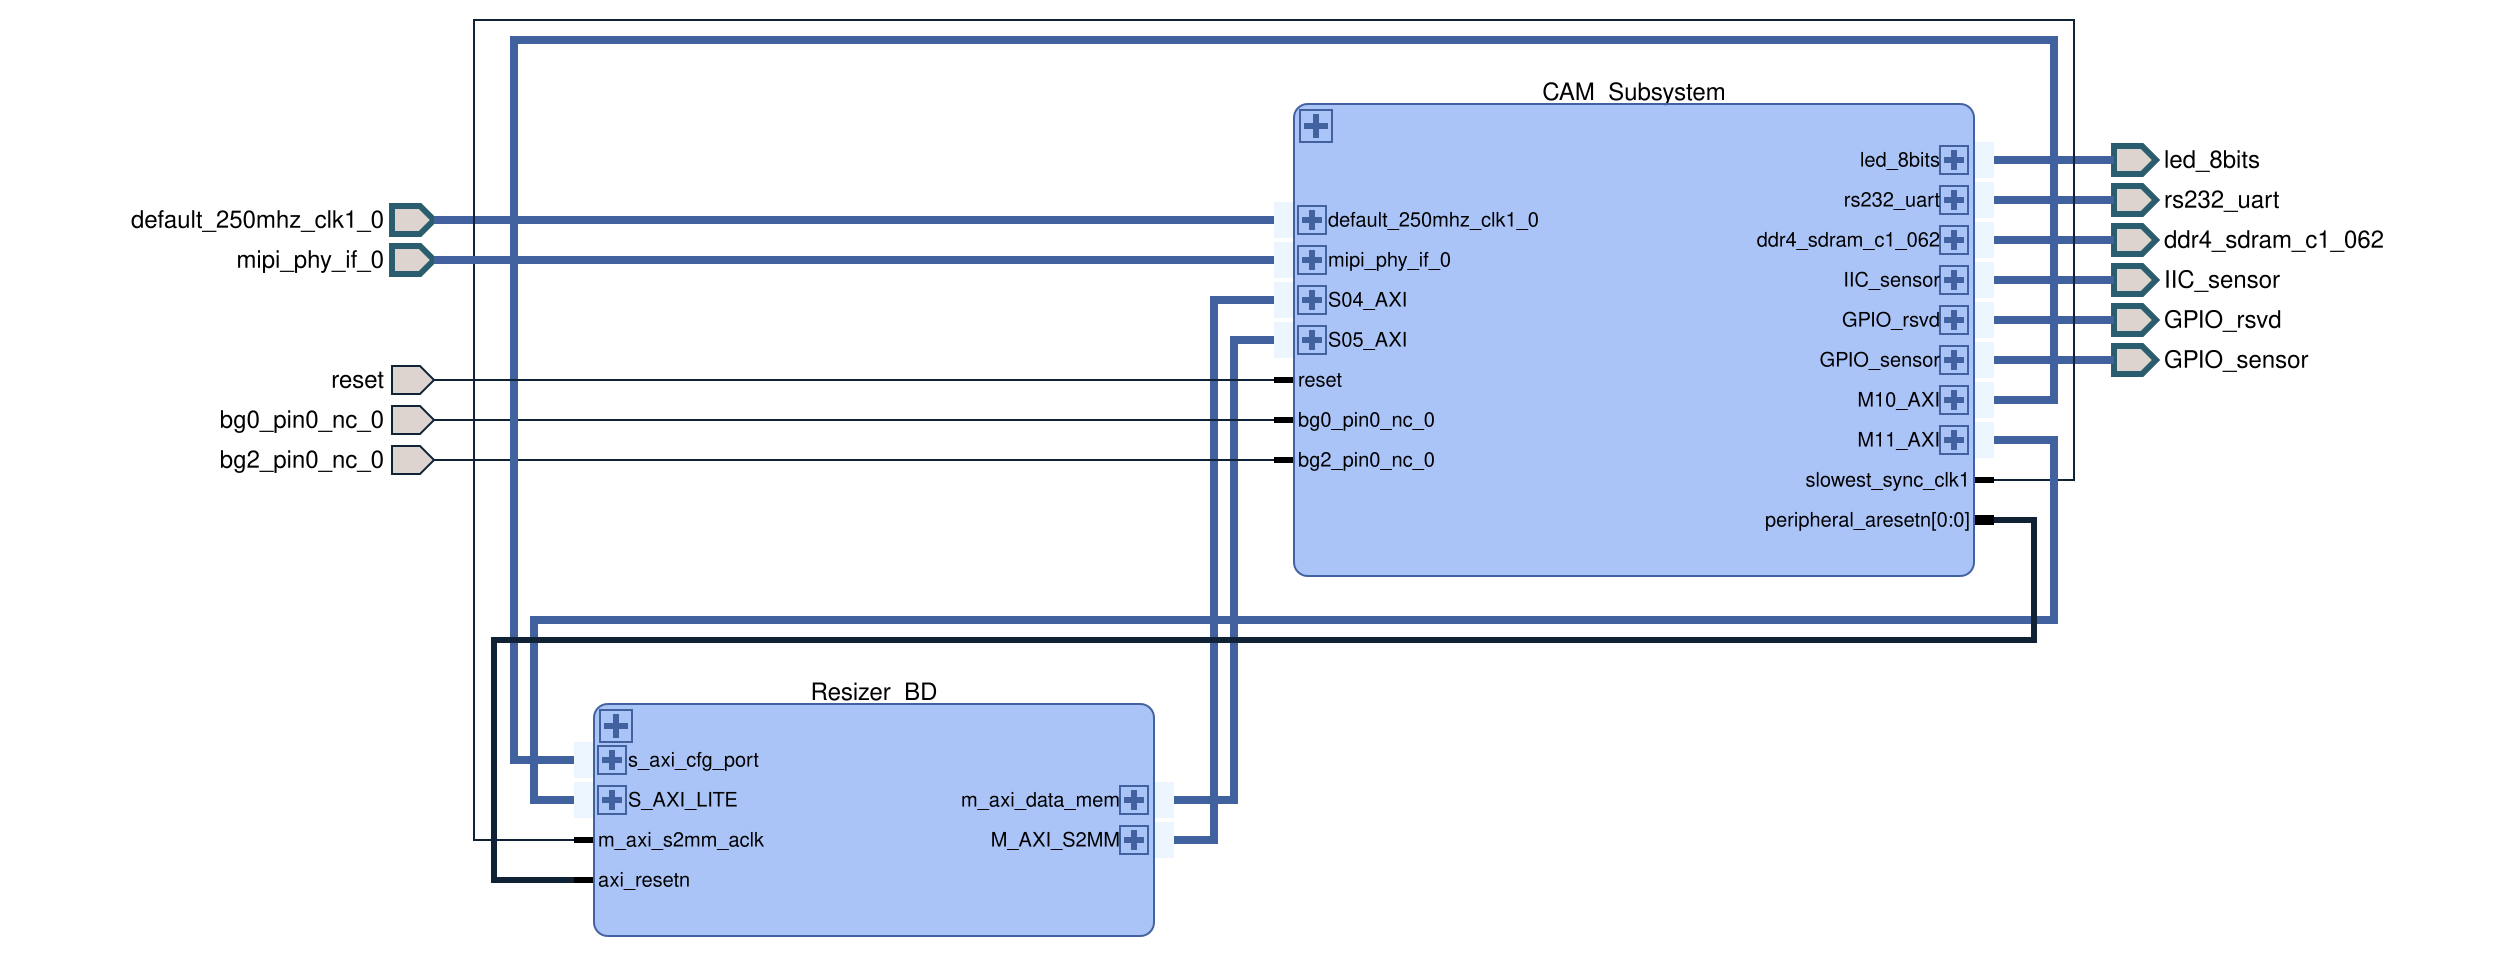
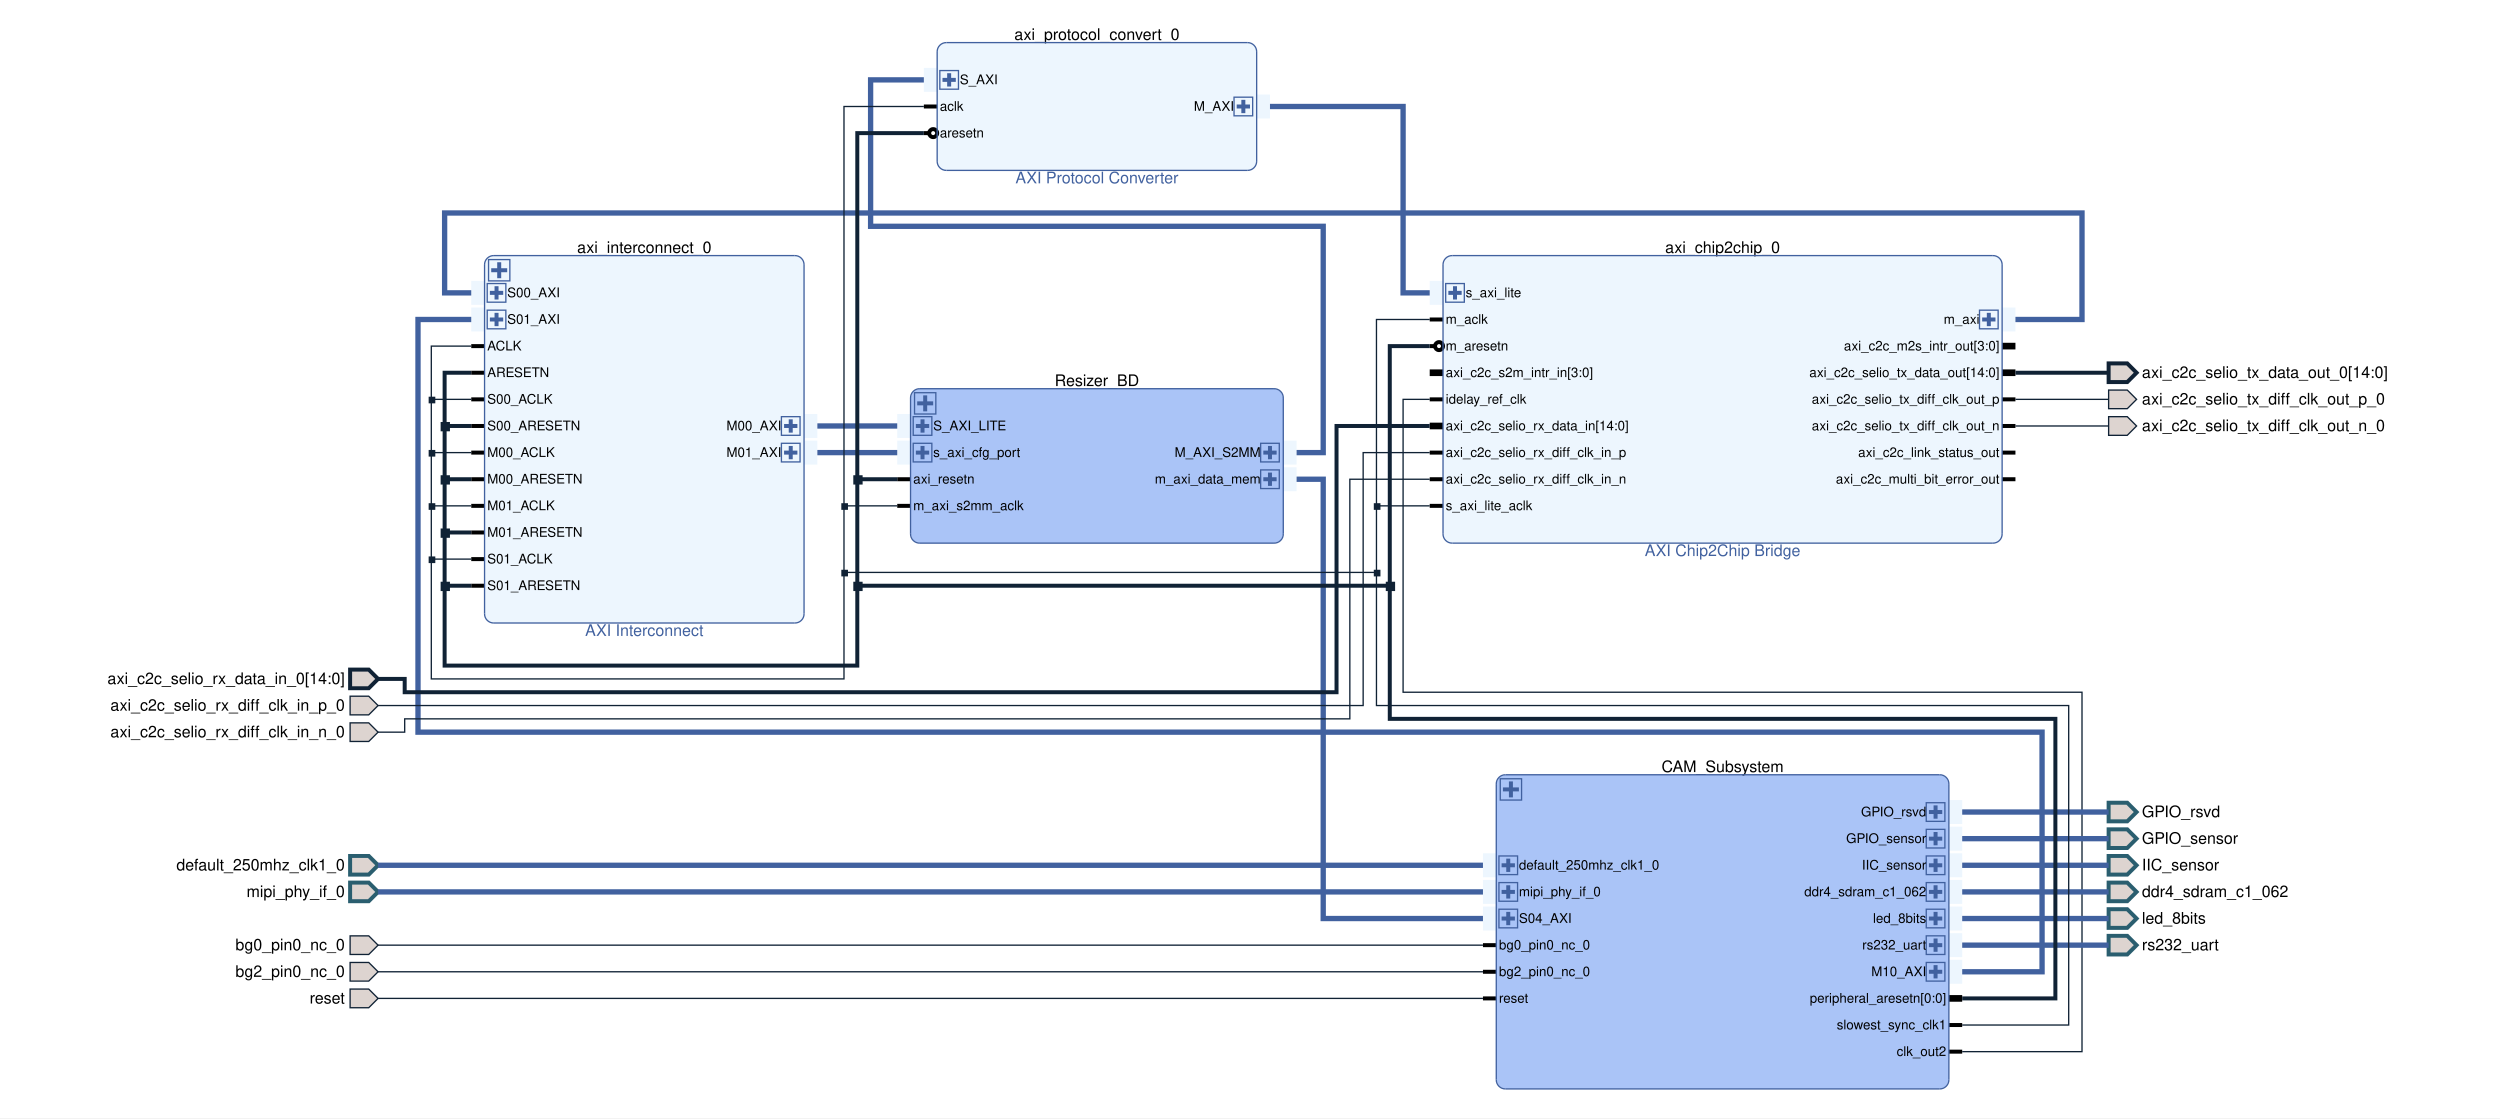
- <svg xmlns="http://www.w3.org/2000/svg" viewBox="0 0 1250 490" preserveAspectRatio="xMidYMid meet" version="1.1" baseProfile="full" xml:space="preserve">
+ <svg xmlns="http://www.w3.org/2000/svg" viewBox="0 0 1878 840" preserveAspectRatio="xMidYMid meet" version="1.1" baseProfile="full" xml:space="preserve">
  <clipPath id="clippingbbox">
-     <rect x="0" y="0" width="1250" height="490" />
+     <rect x="0" y="0" width="1878" height="840" />
  </clipPath>
  <g stroke="#102235" stroke-width="1" stroke-linecap="butt" stroke-linejoin="miter" stroke-miterlimit="4" stroke-dasharray="none" stroke-dashoffset="0" fill="none" font-family="Helvetica" font-style="normal" font-size="12" writing-mode="lr-tb" cursor="crosshair" clip-path="url(#clippingbbox)">
-     <path d="M0 0h1250v491h-1250z" stroke="none" fill="white" />
-     <path d="M654 52h326l3 1l2 1l1 2l1 3v222l-1 3l-1 2l-2 1l-3 1h-326l-3 -1l-2 -1l-1 -2l-1 -3v-222l1 -3l1 -2l2 -1z" stroke="none" fill="#aac4f7" />
-     <text x="817" y="50" fill="black" stroke-width="0" text-anchor="middle">CAM_Subsystem</text>
-     <g stroke="#41619f" stroke-width="3">
-       <path d="M658 57v12" />
-       <path d="M652 63h12" />
-     </g>
-     <g stroke="#41619f">
-       <path d="M650 55h16v16h-16z" />
-       <path d="M987 71h10v18h-10z" stroke="none" fill="#edf6fe" />
-     </g>
-     <g stroke="#41619f" stroke-width="3">
-       <path d="M977 75v10" />
-       <path d="M972 80h10" />
-     </g>
-     <g stroke="#41619f">
-       <path d="M970 73h14v14h-14z" />
-       <text x="970" y="80" fill="black" stroke-width="0" font-size="10" text-anchor="end" dy="3.25">led_8bits</text>
-       <path d="M987 91h10v18h-10z" stroke="none" fill="#edf6fe" />
-     </g>
-     <g stroke="#41619f" stroke-width="3">
-       <path d="M977 95v10" />
-       <path d="M972 100h10" />
-     </g>
-     <g stroke="#41619f">
-       <path d="M970 93h14v14h-14z" />
-       <text x="970" y="100" fill="black" stroke-width="0" font-size="10" text-anchor="end" dy="3.25">rs232_uart</text>
-       <path d="M637 101h10v18h-10z" stroke="none" fill="#edf6fe" />
-     </g>
-     <g stroke="#41619f" stroke-width="3">
-       <path d="M656 105v10" />
-       <path d="M651 110h10" />
-     </g>
-     <g stroke="#41619f">
-       <path d="M649 103h14v14h-14z" />
-       <text x="664" y="110" fill="black" stroke-width="0" font-size="10" dy="3.25">default_250mhz_clk1_0</text>
-       <path d="M987 111h10v18h-10z" stroke="none" fill="#edf6fe" />
-     </g>
-     <g stroke="#41619f" stroke-width="3">
-       <path d="M977 115v10" />
-       <path d="M972 120h10" />
-     </g>
-     <g stroke="#41619f">
-       <path d="M970 113h14v14h-14z" />
-       <text x="970" y="120" fill="black" stroke-width="0" font-size="10" text-anchor="end" dy="3.25">ddr4_sdram_c1_062</text>
-       <path d="M637 121h10v18h-10z" stroke="none" fill="#edf6fe" />
-     </g>
-     <g stroke="#41619f" stroke-width="3">
-       <path d="M656 125v10" />
-       <path d="M651 130h10" />
-     </g>
-     <g stroke="#41619f">
-       <path d="M649 123h14v14h-14z" />
-       <text x="664" y="130" fill="black" stroke-width="0" font-size="10" dy="3.25">mipi_phy_if_0</text>
-       <path d="M987 131h10v18h-10z" stroke="none" fill="#edf6fe" />
-     </g>
-     <g stroke="#41619f" stroke-width="3">
-       <path d="M977 135v10" />
-       <path d="M972 140h10" />
-     </g>
-     <g stroke="#41619f">
-       <path d="M970 133h14v14h-14z" />
-       <text x="970" y="140" fill="black" stroke-width="0" font-size="10" text-anchor="end" dy="3.25">IIC_sensor</text>
-       <path d="M987 151h10v18h-10z" stroke="none" fill="#edf6fe" />
-     </g>
-     <g stroke="#41619f" stroke-width="3">
-       <path d="M977 155v10" />
-       <path d="M972 160h10" />
-     </g>
-     <g stroke="#41619f">
-       <path d="M970 153h14v14h-14z" />
-       <text x="970" y="160" fill="black" stroke-width="0" font-size="10" text-anchor="end" dy="3.25">GPIO_rsvd</text>
-       <path d="M987 171h10v18h-10z" stroke="none" fill="#edf6fe" />
-     </g>
-     <g stroke="#41619f" stroke-width="3">
-       <path d="M977 175v10" />
-       <path d="M972 180h10" />
-     </g>
-     <g stroke="#41619f">
-       <path d="M970 173h14v14h-14z" />
-       <text x="970" y="180" fill="black" stroke-width="0" font-size="10" text-anchor="end" dy="3.25">GPIO_sensor</text>
-       <path d="M637 141h10v18h-10z" stroke="none" fill="#edf6fe" />
-     </g>
-     <g stroke="#41619f" stroke-width="3">
-       <path d="M656 145v10" />
-       <path d="M651 150h10" />
-     </g>
-     <g stroke="#41619f">
-       <path d="M649 143h14v14h-14z" />
-       <text x="664" y="150" fill="black" stroke-width="0" font-size="10" dy="3.25">S04_AXI</text>
-       <path d="M637 161h10v18h-10z" stroke="none" fill="#edf6fe" />
-     </g>
-     <g stroke="#41619f" stroke-width="3">
-       <path d="M656 165v10" />
-       <path d="M651 170h10" />
-     </g>
-     <g stroke="#41619f">
-       <path d="M649 163h14v14h-14z" />
-       <text x="664" y="170" fill="black" stroke-width="0" font-size="10" dy="3.25">S05_AXI</text>
-       <path d="M987 191h10v18h-10z" stroke="none" fill="#edf6fe" />
-     </g>
-     <g stroke="#41619f" stroke-width="3">
-       <path d="M977 195v10" />
-       <path d="M972 200h10" />
-     </g>
-     <g stroke="#41619f">
-       <path d="M970 193h14v14h-14z" />
-       <text x="970" y="200" fill="black" stroke-width="0" font-size="10" text-anchor="end" dy="3.25">M10_AXI</text>
-       <path d="M987 211h10v18h-10z" stroke="none" fill="#edf6fe" />
-     </g>
-     <g stroke="#41619f" stroke-width="3">
-       <path d="M977 215v10" />
-       <path d="M972 220h10" />
-     </g>
-     <g stroke="#41619f">
-       <path d="M970 213h14v14h-14z" />
-       <text x="970" y="220" fill="black" stroke-width="0" font-size="10" text-anchor="end" dy="3.25">M11_AXI</text>
-     </g>
-     <g stroke="black" stroke-width="3">
-       <path d="M997 240h-10" />
-       <text x="985" y="240" fill="black" stroke-width="0" font-size="10" text-anchor="end" dy="3.25">slowest_sync_clk1</text>
+     <path d="M0 0h1878v841h-1878z" stroke="none" fill="white" />
+     <path d="M1131 582h326l3 1l2 1l1 2l1 3v222l-1 3l-1 2l-2 1l-3 1h-326l-3 -1l-2 -1l-1 -2l-1 -3v-222l1 -3l1 -2l2 -1z" stroke="none" fill="#aac4f7" />
+     <text x="1294" y="580" fill="black" stroke-width="0" text-anchor="middle">CAM_Subsystem</text>
+     <g stroke="#41619f" stroke-width="3">
+       <path d="M1135 587v12" />
+       <path d="M1129 593h12" />
+     </g>
+     <g stroke="#41619f">
+       <path d="M1127 585h16v16h-16z" />
+       <path d="M1464 601h10v18h-10z" stroke="none" fill="#edf6fe" />
+     </g>
+     <g stroke="#41619f" stroke-width="3">
+       <path d="M1454 605v10" />
+       <path d="M1449 610h10" />
+     </g>
+     <g stroke="#41619f">
+       <path d="M1447 603h14v14h-14z" />
+       <text x="1447" y="610" fill="black" stroke-width="0" font-size="10" text-anchor="end" dy="3.25">GPIO_rsvd</text>
+       <path d="M1464 621h10v18h-10z" stroke="none" fill="#edf6fe" />
+     </g>
+     <g stroke="#41619f" stroke-width="3">
+       <path d="M1454 625v10" />
+       <path d="M1449 630h10" />
+     </g>
+     <g stroke="#41619f">
+       <path d="M1447 623h14v14h-14z" />
+       <text x="1447" y="630" fill="black" stroke-width="0" font-size="10" text-anchor="end" dy="3.25">GPIO_sensor</text>
+       <path d="M1464 641h10v18h-10z" stroke="none" fill="#edf6fe" />
+     </g>
+     <g stroke="#41619f" stroke-width="3">
+       <path d="M1454 645v10" />
+       <path d="M1449 650h10" />
+     </g>
+     <g stroke="#41619f">
+       <path d="M1447 643h14v14h-14z" />
+       <text x="1447" y="650" fill="black" stroke-width="0" font-size="10" text-anchor="end" dy="3.25">IIC_sensor</text>
+       <path d="M1464 661h10v18h-10z" stroke="none" fill="#edf6fe" />
+     </g>
+     <g stroke="#41619f" stroke-width="3">
+       <path d="M1454 665v10" />
+       <path d="M1449 670h10" />
+     </g>
+     <g stroke="#41619f">
+       <path d="M1447 663h14v14h-14z" />
+       <text x="1447" y="670" fill="black" stroke-width="0" font-size="10" text-anchor="end" dy="3.25">ddr4_sdram_c1_062</text>
+       <path d="M1114 641h10v18h-10z" stroke="none" fill="#edf6fe" />
+     </g>
+     <g stroke="#41619f" stroke-width="3">
+       <path d="M1133 645v10" />
+       <path d="M1128 650h10" />
+     </g>
+     <g stroke="#41619f">
+       <path d="M1126 643h14v14h-14z" />
+       <text x="1141" y="650" fill="black" stroke-width="0" font-size="10" dy="3.25">default_250mhz_clk1_0</text>
+       <path d="M1464 681h10v18h-10z" stroke="none" fill="#edf6fe" />
+     </g>
+     <g stroke="#41619f" stroke-width="3">
+       <path d="M1454 685v10" />
+       <path d="M1449 690h10" />
+     </g>
+     <g stroke="#41619f">
+       <path d="M1447 683h14v14h-14z" />
+       <text x="1447" y="690" fill="black" stroke-width="0" font-size="10" text-anchor="end" dy="3.25">led_8bits</text>
+       <path d="M1114 661h10v18h-10z" stroke="none" fill="#edf6fe" />
+     </g>
+     <g stroke="#41619f" stroke-width="3">
+       <path d="M1133 665v10" />
+       <path d="M1128 670h10" />
+     </g>
+     <g stroke="#41619f">
+       <path d="M1126 663h14v14h-14z" />
+       <text x="1141" y="670" fill="black" stroke-width="0" font-size="10" dy="3.25">mipi_phy_if_0</text>
+       <path d="M1464 701h10v18h-10z" stroke="none" fill="#edf6fe" />
+     </g>
+     <g stroke="#41619f" stroke-width="3">
+       <path d="M1454 705v10" />
+       <path d="M1449 710h10" />
+     </g>
+     <g stroke="#41619f">
+       <path d="M1447 703h14v14h-14z" />
+       <text x="1447" y="710" fill="black" stroke-width="0" font-size="10" text-anchor="end" dy="3.25">rs232_uart</text>
+       <path d="M1114 681h10v18h-10z" stroke="none" fill="#edf6fe" />
+     </g>
+     <g stroke="#41619f" stroke-width="3">
+       <path d="M1133 685v10" />
+       <path d="M1128 690h10" />
+     </g>
+     <g stroke="#41619f">
+       <path d="M1126 683h14v14h-14z" />
+       <text x="1141" y="690" fill="black" stroke-width="0" font-size="10" dy="3.25">S04_AXI</text>
+       <path d="M1464 721h10v18h-10z" stroke="none" fill="#edf6fe" />
+     </g>
+     <g stroke="#41619f" stroke-width="3">
+       <path d="M1454 725v10" />
+       <path d="M1449 730h10" />
+     </g>
+     <g stroke="#41619f">
+       <path d="M1447 723h14v14h-14z" />
+       <text x="1447" y="730" fill="black" stroke-width="0" font-size="10" text-anchor="end" dy="3.25">M10_AXI</text>
+     </g>
+     <g stroke="black" stroke-width="3">
+       <path d="M1114 710h10" />
+       <text x="1126" y="710" fill="black" stroke-width="0" font-size="10" dy="3.25">bg0_pin0_nc_0</text>
+       <path d="M1114 730h10" />
+       <text x="1126" y="730" fill="black" stroke-width="0" font-size="10" dy="3.25">bg2_pin0_nc_0</text>
    </g>
    <g stroke="black" stroke-width="5">
-       <path d="M997 260h-10" />
-       <text x="985" y="260" fill="black" stroke-width="0" font-size="10" text-anchor="end" dy="3.25">peripheral_aresetn[0:0]</text>
-     </g>
-     <g stroke="black" stroke-width="3">
-       <path d="M637 190h10" />
-       <text x="649" y="190" fill="black" stroke-width="0" font-size="10" dy="3.25">reset</text>
-       <path d="M637 210h10" />
-       <text x="649" y="210" fill="black" stroke-width="0" font-size="10" dy="3.25">bg0_pin0_nc_0</text>
-       <path d="M637 230h10" />
-       <text x="649" y="230" fill="black" stroke-width="0" font-size="10" dy="3.25">bg2_pin0_nc_0</text>
-     </g>
-     <g stroke="#41619f">
-       <path d="M654 52h326" />
-       <path d="M980,52 A6.835,6.835 1.62 0,1 987,59" />
-       <path d="M987 59v222" />
-       <path d="M987,281 A6.835,6.835 1.62 0,1 980,288" />
-       <path d="M980 288h-326" />
-       <path d="M654,288 A6.835,6.835 1.62 0,1 647,281" />
-       <path d="M647 281v-222" />
-       <path d="M647,59 A6.835,6.835 1.62 0,1 654,52" />
-       <path d="M1057 160v-7h14l7 7l-7 7h-14z" stroke="none" fill="#ddd4d0" />
+       <path d="M1474 750h-10" />
+       <text x="1462" y="750" fill="black" stroke-width="0" font-size="10" text-anchor="end" dy="3.25">peripheral_aresetn[0:0]</text>
+     </g>
+     <g stroke="black" stroke-width="3">
+       <path d="M1114 750h10" />
+       <text x="1126" y="750" fill="black" stroke-width="0" font-size="10" dy="3.25">reset</text>
+       <path d="M1474 770h-10" />
+       <text x="1462" y="770" fill="black" stroke-width="0" font-size="10" text-anchor="end" dy="3.25">slowest_sync_clk1</text>
+       <path d="M1474 790h-10" />
+       <text x="1462" y="790" fill="black" stroke-width="0" font-size="10" text-anchor="end" dy="3.25">clk_out2</text>
+     </g>
+     <g stroke="#41619f">
+       <path d="M1131 582h326" />
+       <path d="M1457,582 A6.835,6.835 1.62 0,1 1464,589" />
+       <path d="M1464 589v222" />
+       <path d="M1464,811 A6.835,6.835 1.62 0,1 1457,818" />
+       <path d="M1457 818h-326" />
+       <path d="M1131,818 A6.835,6.835 1.62 0,1 1124,811" />
+       <path d="M1124 811v-222" />
+       <path d="M1124,589 A6.835,6.835 1.62 0,1 1131,582" />
+       <path d="M1584 610v-7h14l7 7l-7 7h-14z" stroke="none" fill="#ddd4d0" />
    </g>
    <g stroke="#2a5e6f" stroke-width="3">
-       <path d="M1057 160v-7h14l7 7l-7 7h-14z" />
-       <text x="1082" y="160" fill="black" stroke-width="0" dy="3.85">GPIO_rsvd</text>
-       <path d="M1057 180v-7h14l7 7l-7 7h-14z" stroke="none" fill="#ddd4d0" />
-       <path d="M1057 180v-7h14l7 7l-7 7h-14z" />
-       <text x="1082" y="180" fill="black" stroke-width="0" dy="3.85">GPIO_sensor</text>
-       <path d="M1057 140v-7h14l7 7l-7 7h-14z" stroke="none" fill="#ddd4d0" />
-       <path d="M1057 140v-7h14l7 7l-7 7h-14z" />
-       <text x="1082" y="140" fill="black" stroke-width="0" dy="3.85">IIC_sensor</text>
-       <path d="M304 352h266l3 1l2 1l1 2l1 3v102l-1 3l-1 2l-2 1l-3 1h-266l-3 -1l-2 -1l-1 -2l-1 -3v-102l1 -3l1 -2l2 -1z" stroke="none" fill="#aac4f7" />
-       <text x="437" y="350" fill="black" stroke-width="0" text-anchor="middle">Resizer_BD</text>
-     </g>
-     <g stroke="#41619f" stroke-width="3">
-       <path d="M308 357v12" />
-       <path d="M302 363h12" />
-     </g>
-     <g stroke="#41619f">
-       <path d="M300 355h16v16h-16z" />
-       <path d="M287 371h10v18h-10z" stroke="none" fill="#edf6fe" />
-     </g>
-     <g stroke="#41619f" stroke-width="3">
-       <path d="M306 375v10" />
-       <path d="M301 380h10" />
-     </g>
-     <g stroke="#41619f">
-       <path d="M299 373h14v14h-14z" />
-       <text x="314" y="380" fill="black" stroke-width="0" font-size="10" dy="3.25">s_axi_cfg_port</text>
-       <path d="M577 391h10v18h-10z" stroke="none" fill="#edf6fe" />
-     </g>
-     <g stroke="#41619f" stroke-width="3">
-       <path d="M567 395v10" />
-       <path d="M562 400h10" />
-     </g>
-     <g stroke="#41619f">
-       <path d="M560 393h14v14h-14z" />
-       <text x="560" y="400" fill="black" stroke-width="0" font-size="10" text-anchor="end" dy="3.25">m_axi_data_mem</text>
-       <path d="M287 391h10v18h-10z" stroke="none" fill="#edf6fe" />
-     </g>
-     <g stroke="#41619f" stroke-width="3">
-       <path d="M306 395v10" />
-       <path d="M301 400h10" />
-     </g>
-     <g stroke="#41619f">
-       <path d="M299 393h14v14h-14z" />
-       <text x="314" y="400" fill="black" stroke-width="0" font-size="10" dy="3.25">S_AXI_LITE</text>
-       <path d="M577 411h10v18h-10z" stroke="none" fill="#edf6fe" />
-     </g>
-     <g stroke="#41619f" stroke-width="3">
-       <path d="M567 415v10" />
-       <path d="M562 420h10" />
-     </g>
-     <g stroke="#41619f">
-       <path d="M560 413h14v14h-14z" />
-       <text x="560" y="420" fill="black" stroke-width="0" font-size="10" text-anchor="end" dy="3.25">M_AXI_S2MM</text>
-     </g>
-     <g stroke="black" stroke-width="3">
-       <path d="M287 420h10" />
-       <text x="299" y="420" fill="black" stroke-width="0" font-size="10" dy="3.25">m_axi_s2mm_aclk</text>
-       <path d="M287 440h10" />
-       <text x="299" y="440" fill="black" stroke-width="0" font-size="10" dy="3.25">axi_resetn</text>
-     </g>
-     <g stroke="#41619f">
-       <path d="M304 352h266" />
-       <path d="M570,352 A6.835,6.835 1.62 0,1 577,359" />
-       <path d="M577 359v102" />
-       <path d="M577,461 A6.835,6.835 1.62 0,1 570,468" />
-       <path d="M570 468h-266" />
-       <path d="M304,468 A6.835,6.835 1.62 0,1 297,461" />
-       <path d="M297 461v-102" />
-       <path d="M297,359 A6.835,6.835 1.62 0,1 304,352" />
-       <path d="M217 210l-7 7h-14v-14h14z" stroke="none" fill="#ddd4d0" />
-     </g>
-     <g>
-       <path d="M217 210l-7 7h-14v-14h14z" />
-       <text x="192" y="210" fill="black" stroke-width="0" text-anchor="end" dy="3.85">bg0_pin0_nc_0</text>
-       <path d="M217 230l-7 7h-14v-14h14z" stroke="none" fill="#ddd4d0" />
-       <path d="M217 230l-7 7h-14v-14h14z" />
-       <text x="192" y="230" fill="black" stroke-width="0" text-anchor="end" dy="3.85">bg2_pin0_nc_0</text>
-       <path d="M1057 120v-7h14l7 7l-7 7h-14z" stroke="none" fill="#ddd4d0" />
+       <path d="M1584 610v-7h14l7 7l-7 7h-14z" />
+       <text x="1609" y="610" fill="black" stroke-width="0" dy="3.85">GPIO_rsvd</text>
+       <path d="M1584 630v-7h14l7 7l-7 7h-14z" stroke="none" fill="#ddd4d0" />
+       <path d="M1584 630v-7h14l7 7l-7 7h-14z" />
+       <text x="1609" y="630" fill="black" stroke-width="0" dy="3.85">GPIO_sensor</text>
+       <path d="M1584 650v-7h14l7 7l-7 7h-14z" stroke="none" fill="#ddd4d0" />
+       <path d="M1584 650v-7h14l7 7l-7 7h-14z" />
+       <text x="1609" y="650" fill="black" stroke-width="0" dy="3.85">IIC_sensor</text>
+       <path d="M691 292h266l3 1l2 1l1 2l1 3v102l-1 3l-1 2l-2 1l-3 1h-266l-3 -1l-2 -1l-1 -2l-1 -3v-102l1 -3l1 -2l2 -1z" stroke="none" fill="#aac4f7" />
+       <text x="824" y="290" fill="black" stroke-width="0" text-anchor="middle">Resizer_BD</text>
+     </g>
+     <g stroke="#41619f" stroke-width="3">
+       <path d="M695 297v12" />
+       <path d="M689 303h12" />
+     </g>
+     <g stroke="#41619f">
+       <path d="M687 295h16v16h-16z" />
+       <path d="M964 331h10v18h-10z" stroke="none" fill="#edf6fe" />
+     </g>
+     <g stroke="#41619f" stroke-width="3">
+       <path d="M954 335v10" />
+       <path d="M949 340h10" />
+     </g>
+     <g stroke="#41619f">
+       <path d="M947 333h14v14h-14z" />
+       <text x="947" y="340" fill="black" stroke-width="0" font-size="10" text-anchor="end" dy="3.25">M_AXI_S2MM</text>
+       <path d="M674 311h10v18h-10z" stroke="none" fill="#edf6fe" />
+     </g>
+     <g stroke="#41619f" stroke-width="3">
+       <path d="M693 315v10" />
+       <path d="M688 320h10" />
+     </g>
+     <g stroke="#41619f">
+       <path d="M686 313h14v14h-14z" />
+       <text x="701" y="320" fill="black" stroke-width="0" font-size="10" dy="3.25">S_AXI_LITE</text>
+       <path d="M674 331h10v18h-10z" stroke="none" fill="#edf6fe" />
+     </g>
+     <g stroke="#41619f" stroke-width="3">
+       <path d="M693 335v10" />
+       <path d="M688 340h10" />
+     </g>
+     <g stroke="#41619f">
+       <path d="M686 333h14v14h-14z" />
+       <text x="701" y="340" fill="black" stroke-width="0" font-size="10" dy="3.25">s_axi_cfg_port</text>
+       <path d="M964 351h10v18h-10z" stroke="none" fill="#edf6fe" />
+     </g>
+     <g stroke="#41619f" stroke-width="3">
+       <path d="M954 355v10" />
+       <path d="M949 360h10" />
+     </g>
+     <g stroke="#41619f">
+       <path d="M947 353h14v14h-14z" />
+       <text x="947" y="360" fill="black" stroke-width="0" font-size="10" text-anchor="end" dy="3.25">m_axi_data_mem</text>
+     </g>
+     <g stroke="black" stroke-width="3">
+       <path d="M674 360h10" />
+       <text x="686" y="360" fill="black" stroke-width="0" font-size="10" dy="3.25">axi_resetn</text>
+       <path d="M674 380h10" />
+       <text x="686" y="380" fill="black" stroke-width="0" font-size="10" dy="3.25">m_axi_s2mm_aclk</text>
+     </g>
+     <g stroke="#41619f">
+       <path d="M691 292h266" />
+       <path d="M957,292 A6.835,6.835 1.62 0,1 964,299" />
+       <path d="M964 299v102" />
+       <path d="M964,401 A6.835,6.835 1.62 0,1 957,408" />
+       <path d="M957 408h-266" />
+       <path d="M691,408 A6.835,6.835 1.62 0,1 684,401" />
+       <path d="M684 401v-102" />
+       <path d="M684,299 A6.835,6.835 1.62 0,1 691,292" />
+       <path d="M1091 192h406l3 1l2 1l1 2l1 3v202l-1 3l-1 2l-2 1l-3 1h-406l-3 -1l-2 -1l-1 -2l-1 -3v-202l1 -3l1 -2l2 -1z" stroke="none" fill="#edf6fe" />
+       <text x="1294" y="190" fill="black" stroke-width="0" text-anchor="middle">axi_chip2chip_0</text>
+       <text x="1294" y="410" fill="#41619f" stroke-width="0" text-anchor="middle" dy="7.7">AXI Chip2Chip Bridge</text>
+       <path d="M1504 231h10v18h-10z" stroke="none" fill="#edf6fe" />
+     </g>
+     <g stroke="#41619f" stroke-width="3">
+       <path d="M1494 235v10" />
+       <path d="M1489 240h10" />
+     </g>
+     <g stroke="#41619f">
+       <path d="M1487 233h14v14h-14z" />
+       <text x="1487" y="240" fill="black" stroke-width="0" font-size="10" text-anchor="end" dy="3.25">m_axi</text>
+       <path d="M1074 211h10v18h-10z" stroke="none" fill="#edf6fe" />
+     </g>
+     <g stroke="#41619f" stroke-width="3">
+       <path d="M1093 215v10" />
+       <path d="M1088 220h10" />
+     </g>
+     <g stroke="#41619f">
+       <path d="M1086 213h14v14h-14z" />
+       <text x="1101" y="220" fill="black" stroke-width="0" font-size="10" dy="3.25">s_axi_lite</text>
+     </g>
+     <g stroke="black" stroke-width="3">
+       <path d="M1074 240h10" />
+       <text x="1086" y="240" fill="black" stroke-width="0" font-size="10" dy="3.25">m_aclk</text>
+       <circle cx="1081" cy="260" r="3" />
+       <path d="M1074 260h4" />
+       <text x="1086" y="260" fill="black" stroke-width="0" font-size="10" dy="3.25">m_aresetn</text>
+     </g>
+     <g stroke="black" stroke-width="5">
+       <path d="M1074 280h10" />
+       <text x="1086" y="280" fill="black" stroke-width="0" font-size="10" dy="3.25">axi_c2c_s2m_intr_in[3:0]</text>
+       <path d="M1514 260h-10" />
+       <text x="1502" y="260" fill="black" stroke-width="0" font-size="10" text-anchor="end" dy="3.25">axi_c2c_m2s_intr_out[3:0]</text>
+     </g>
+     <g stroke="black" stroke-width="3">
+       <path d="M1074 300h10" />
+       <text x="1086" y="300" fill="black" stroke-width="0" font-size="10" dy="3.25">idelay_ref_clk</text>
+     </g>
+     <g stroke="black" stroke-width="5">
+       <path d="M1514 280h-10" />
+       <text x="1502" y="280" fill="black" stroke-width="0" font-size="10" text-anchor="end" dy="3.25">axi_c2c_selio_tx_data_out[14:0]</text>
+       <path d="M1074 320h10" />
+       <text x="1086" y="320" fill="black" stroke-width="0" font-size="10" dy="3.25">axi_c2c_selio_rx_data_in[14:0]</text>
+     </g>
+     <g stroke="black" stroke-width="3">
+       <path d="M1514 300h-10" />
+       <text x="1502" y="300" fill="black" stroke-width="0" font-size="10" text-anchor="end" dy="3.25">axi_c2c_selio_tx_diff_clk_out_p</text>
+       <path d="M1514 320h-10" />
+       <text x="1502" y="320" fill="black" stroke-width="0" font-size="10" text-anchor="end" dy="3.25">axi_c2c_selio_tx_diff_clk_out_n</text>
+       <path d="M1074 340h10" />
+       <text x="1086" y="340" fill="black" stroke-width="0" font-size="10" dy="3.25">axi_c2c_selio_rx_diff_clk_in_p</text>
+       <path d="M1074 360h10" />
+       <text x="1086" y="360" fill="black" stroke-width="0" font-size="10" dy="3.25">axi_c2c_selio_rx_diff_clk_in_n</text>
+       <path d="M1514 340h-10" />
+       <text x="1502" y="340" fill="black" stroke-width="0" font-size="10" text-anchor="end" dy="3.25">axi_c2c_link_status_out</text>
+       <path d="M1514 360h-10" />
+       <text x="1502" y="360" fill="black" stroke-width="0" font-size="10" text-anchor="end" dy="3.25">axi_c2c_multi_bit_error_out</text>
+       <path d="M1074 380h10" />
+       <text x="1086" y="380" fill="black" stroke-width="0" font-size="10" dy="3.25">s_axi_lite_aclk</text>
+     </g>
+     <g stroke="#41619f">
+       <path d="M1091 192h406" />
+       <path d="M1497,192 A6.835,6.835 1.62 0,1 1504,199" />
+       <path d="M1504 199v202" />
+       <path d="M1504,401 A6.835,6.835 1.62 0,1 1497,408" />
+       <path d="M1497 408h-406" />
+       <path d="M1091,408 A6.835,6.835 1.62 0,1 1084,401" />
+       <path d="M1084 401v-202" />
+       <path d="M1084,199 A6.835,6.835 1.62 0,1 1091,192" />
+       <path d="M284 510l-7 7h-14v-14h14z" stroke="none" fill="#ddd4d0" />
+     </g>
+     <g stroke-width="3">
+       <path d="M284 510l-7 7h-14v-14h14z" />
+       <text x="259" y="510" fill="black" stroke-width="0" text-anchor="end" dy="3.85">axi_c2c_selio_rx_data_in_0[14:0]</text>
+       <path d="M1584 280v-7h14l7 7l-7 7h-14z" stroke="none" fill="#ddd4d0" />
+       <path d="M1584 280v-7h14l7 7l-7 7h-14z" />
+       <text x="1609" y="280" fill="black" stroke-width="0" dy="3.85">axi_c2c_selio_tx_data_out_0[14:0]</text>
+       <path d="M371 192h226l3 1l2 1l1 2l1 3v262l-1 3l-1 2l-2 1l-3 1h-226l-3 -1l-2 -1l-1 -2l-1 -3v-262l1 -3l1 -2l2 -1z" stroke="none" fill="#edf6fe" />
+       <text x="484" y="190" fill="black" stroke-width="0" text-anchor="middle">axi_interconnect_0</text>
+       <text x="484" y="470" fill="#41619f" stroke-width="0" text-anchor="middle" dy="7.7">AXI Interconnect</text>
+     </g>
+     <g stroke="#41619f" stroke-width="3">
+       <path d="M375 197v12" />
+       <path d="M369 203h12" />
+     </g>
+     <g stroke="#41619f">
+       <path d="M367 195h16v16h-16z" />
+       <path d="M354 211h10v18h-10z" stroke="none" fill="#edf6fe" />
+     </g>
+     <g stroke="#41619f" stroke-width="3">
+       <path d="M373 215v10" />
+       <path d="M368 220h10" />
+     </g>
+     <g stroke="#41619f">
+       <path d="M366 213h14v14h-14z" />
+       <text x="381" y="220" fill="black" stroke-width="0" font-size="10" dy="3.25">S00_AXI</text>
+       <path d="M604 311h10v18h-10z" stroke="none" fill="#edf6fe" />
+     </g>
+     <g stroke="#41619f" stroke-width="3">
+       <path d="M594 315v10" />
+       <path d="M589 320h10" />
+     </g>
+     <g stroke="#41619f">
+       <path d="M587 313h14v14h-14z" />
+       <text x="587" y="320" fill="black" stroke-width="0" font-size="10" text-anchor="end" dy="3.25">M00_AXI</text>
+       <path d="M604 331h10v18h-10z" stroke="none" fill="#edf6fe" />
+     </g>
+     <g stroke="#41619f" stroke-width="3">
+       <path d="M594 335v10" />
+       <path d="M589 340h10" />
+     </g>
+     <g stroke="#41619f">
+       <path d="M587 333h14v14h-14z" />
+       <text x="587" y="340" fill="black" stroke-width="0" font-size="10" text-anchor="end" dy="3.25">M01_AXI</text>
+       <path d="M354 231h10v18h-10z" stroke="none" fill="#edf6fe" />
+     </g>
+     <g stroke="#41619f" stroke-width="3">
+       <path d="M373 235v10" />
+       <path d="M368 240h10" />
+     </g>
+     <g stroke="#41619f">
+       <path d="M366 233h14v14h-14z" />
+       <text x="381" y="240" fill="black" stroke-width="0" font-size="10" dy="3.25">S01_AXI</text>
+     </g>
+     <g stroke="black" stroke-width="3">
+       <path d="M354 260h10" />
+       <text x="366" y="260" fill="black" stroke-width="0" font-size="10" dy="3.25">ACLK</text>
+       <path d="M354 280h10" />
+       <text x="366" y="280" fill="black" stroke-width="0" font-size="10" dy="3.25">ARESETN</text>
+       <path d="M354 300h10" />
+       <text x="366" y="300" fill="black" stroke-width="0" font-size="10" dy="3.25">S00_ACLK</text>
+       <path d="M354 320h10" />
+       <text x="366" y="320" fill="black" stroke-width="0" font-size="10" dy="3.25">S00_ARESETN</text>
+       <path d="M354 340h10" />
+       <text x="366" y="340" fill="black" stroke-width="0" font-size="10" dy="3.25">M00_ACLK</text>
+       <path d="M354 360h10" />
+       <text x="366" y="360" fill="black" stroke-width="0" font-size="10" dy="3.25">M00_ARESETN</text>
+       <path d="M354 380h10" />
+       <text x="366" y="380" fill="black" stroke-width="0" font-size="10" dy="3.25">M01_ACLK</text>
+       <path d="M354 400h10" />
+       <text x="366" y="400" fill="black" stroke-width="0" font-size="10" dy="3.25">M01_ARESETN</text>
+       <path d="M354 420h10" />
+       <text x="366" y="420" fill="black" stroke-width="0" font-size="10" dy="3.25">S01_ACLK</text>
+       <path d="M354 440h10" />
+       <text x="366" y="440" fill="black" stroke-width="0" font-size="10" dy="3.25">S01_ARESETN</text>
+     </g>
+     <g stroke="#41619f">
+       <path d="M371 192h226" />
+       <path d="M597,192 A6.835,6.835 1.62 0,1 604,199" />
+       <path d="M604 199v262" />
+       <path d="M604,461 A6.835,6.835 1.62 0,1 597,468" />
+       <path d="M597 468h-226" />
+       <path d="M371,468 A6.835,6.835 1.62 0,1 364,461" />
+       <path d="M364 461v-262" />
+       <path d="M364,199 A6.835,6.835 1.62 0,1 371,192" />
+       <path d="M711 32h226l3 1l2 1l1 2l1 3v82l-1 3l-1 2l-2 1l-3 1h-226l-3 -1l-2 -1l-1 -2l-1 -3v-82l1 -3l1 -2l2 -1z" stroke="none" fill="#edf6fe" />
+       <text x="824" y="30" fill="black" stroke-width="0" text-anchor="middle">axi_protocol_convert_0</text>
+       <text x="824" y="130" fill="#41619f" stroke-width="0" text-anchor="middle" dy="7.7">AXI Protocol Converter</text>
+       <path d="M694 51h10v18h-10z" stroke="none" fill="#edf6fe" />
+     </g>
+     <g stroke="#41619f" stroke-width="3">
+       <path d="M713 55v10" />
+       <path d="M708 60h10" />
+     </g>
+     <g stroke="#41619f">
+       <path d="M706 53h14v14h-14z" />
+       <text x="721" y="60" fill="black" stroke-width="0" font-size="10" dy="3.25">S_AXI</text>
+       <path d="M944 71h10v18h-10z" stroke="none" fill="#edf6fe" />
+     </g>
+     <g stroke="#41619f" stroke-width="3">
+       <path d="M934 75v10" />
+       <path d="M929 80h10" />
+     </g>
+     <g stroke="#41619f">
+       <path d="M927 73h14v14h-14z" />
+       <text x="927" y="80" fill="black" stroke-width="0" font-size="10" text-anchor="end" dy="3.25">M_AXI</text>
+     </g>
+     <g stroke="black" stroke-width="3">
+       <path d="M694 80h10" />
+       <text x="706" y="80" fill="black" stroke-width="0" font-size="10" dy="3.25">aclk</text>
+       <circle cx="701" cy="100" r="3" />
+       <path d="M694 100h4" />
+       <text x="706" y="100" fill="black" stroke-width="0" font-size="10" dy="3.25">aresetn</text>
+     </g>
+     <g stroke="#41619f">
+       <path d="M711 32h226" />
+       <path d="M937,32 A6.835,6.835 1.62 0,1 944,39" />
+       <path d="M944 39v82" />
+       <path d="M944,121 A6.835,6.835 1.62 0,1 937,128" />
+       <path d="M937 128h-226" />
+       <path d="M711,128 A6.835,6.835 1.62 0,1 704,121" />
+       <path d="M704 121v-82" />
+       <path d="M704,39 A6.835,6.835 1.62 0,1 711,32" />
+       <path d="M1584 670v-7h14l7 7l-7 7h-14z" stroke="none" fill="#ddd4d0" />
    </g>
    <g stroke="#2a5e6f" stroke-width="3">
-       <path d="M1057 120v-7h14l7 7l-7 7h-14z" />
-       <text x="1082" y="120" fill="black" stroke-width="0" dy="3.85">ddr4_sdram_c1_062</text>
-       <path d="M217 110l-7 7h-14v-14h14z" stroke="none" fill="#ddd4d0" />
-       <path d="M217 110l-7 7h-14v-14h14z" />
-       <text x="192" y="110" fill="black" stroke-width="0" text-anchor="end" dy="3.85">default_250mhz_clk1_0</text>
-       <path d="M1057 80v-7h14l7 7l-7 7h-14z" stroke="none" fill="#ddd4d0" />
-       <path d="M1057 80v-7h14l7 7l-7 7h-14z" />
-       <text x="1082" y="80" fill="black" stroke-width="0" dy="3.85">led_8bits</text>
-       <path d="M217 130l-7 7h-14v-14h14z" stroke="none" fill="#ddd4d0" />
-       <path d="M217 130l-7 7h-14v-14h14z" />
-       <text x="192" y="130" fill="black" stroke-width="0" text-anchor="end" dy="3.85">mipi_phy_if_0</text>
-       <path d="M217 190l-7 7h-14v-14h14z" stroke="none" fill="#ddd4d0" />
-     </g>
-     <g>
-       <path d="M217 190l-7 7h-14v-14h14z" />
-       <text x="192" y="190" fill="black" stroke-width="0" text-anchor="end" dy="3.85">reset</text>
-       <path d="M1057 100v-7h14l7 7l-7 7h-14z" stroke="none" fill="#ddd4d0" />
+       <path d="M1584 670v-7h14l7 7l-7 7h-14z" />
+       <text x="1609" y="670" fill="black" stroke-width="0" dy="3.85">ddr4_sdram_c1_062</text>
+       <path d="M284 650l-7 7h-14v-14h14z" stroke="none" fill="#ddd4d0" />
+       <path d="M284 650l-7 7h-14v-14h14z" />
+       <text x="259" y="650" fill="black" stroke-width="0" text-anchor="end" dy="3.85">default_250mhz_clk1_0</text>
+       <path d="M1584 690v-7h14l7 7l-7 7h-14z" stroke="none" fill="#ddd4d0" />
+       <path d="M1584 690v-7h14l7 7l-7 7h-14z" />
+       <text x="1609" y="690" fill="black" stroke-width="0" dy="3.85">led_8bits</text>
+       <path d="M284 670l-7 7h-14v-14h14z" stroke="none" fill="#ddd4d0" />
+       <path d="M284 670l-7 7h-14v-14h14z" />
+       <text x="259" y="670" fill="black" stroke-width="0" text-anchor="end" dy="3.85">mipi_phy_if_0</text>
+       <path d="M284 550l-7 7h-14v-14h14z" stroke="none" fill="#ddd4d0" />
+     </g>
+     <g>
+       <path d="M284 550l-7 7h-14v-14h14z" />
+       <text x="259" y="550" fill="black" stroke-width="0" text-anchor="end" dy="3.85">axi_c2c_selio_rx_diff_clk_in_n_0</text>
+       <path d="M284 530l-7 7h-14v-14h14z" stroke="none" fill="#ddd4d0" />
+       <path d="M284 530l-7 7h-14v-14h14z" />
+       <text x="259" y="530" fill="black" stroke-width="0" text-anchor="end" dy="3.85">axi_c2c_selio_rx_diff_clk_in_p_0</text>
+       <path d="M1584 320v-7h14l7 7l-7 7h-14z" stroke="none" fill="#ddd4d0" />
+       <path d="M1584 320v-7h14l7 7l-7 7h-14z" />
+       <text x="1609" y="320" fill="black" stroke-width="0" dy="3.85">axi_c2c_selio_tx_diff_clk_out_n_0</text>
+       <path d="M1584 300v-7h14l7 7l-7 7h-14z" stroke="none" fill="#ddd4d0" />
+       <path d="M1584 300v-7h14l7 7l-7 7h-14z" />
+       <text x="1609" y="300" fill="black" stroke-width="0" dy="3.85">axi_c2c_selio_tx_diff_clk_out_p_0</text>
+       <path d="M284 710l-7 7h-14v-14h14z" stroke="none" fill="#ddd4d0" />
+       <path d="M284 710l-7 7h-14v-14h14z" />
+       <text x="259" y="710" fill="black" stroke-width="0" text-anchor="end" dy="3.85">bg0_pin0_nc_0</text>
+       <path d="M284 730l-7 7h-14v-14h14z" stroke="none" fill="#ddd4d0" />
+       <path d="M284 730l-7 7h-14v-14h14z" />
+       <text x="259" y="730" fill="black" stroke-width="0" text-anchor="end" dy="3.85">bg2_pin0_nc_0</text>
+       <path d="M284 750l-7 7h-14v-14h14z" stroke="none" fill="#ddd4d0" />
+       <path d="M284 750l-7 7h-14v-14h14z" />
+       <text x="259" y="750" fill="black" stroke-width="0" text-anchor="end" dy="3.85">reset</text>
+       <path d="M1584 710v-7h14l7 7l-7 7h-14z" stroke="none" fill="#ddd4d0" />
    </g>
    <g stroke="#2a5e6f" stroke-width="3">
-       <path d="M1057 100v-7h14l7 7l-7 7h-14z" />
-       <text x="1082" y="100" fill="black" stroke-width="0" dy="3.85">rs232_uart</text>
+       <path d="M1584 710v-7h14l7 7l-7 7h-14z" />
+       <text x="1609" y="710" fill="black" stroke-width="0" dy="3.85">rs232_uart</text>
+     </g>
+     <g>
+       <path d="M1074 300h-20v220h510v270h-90" />
    </g>
    <g stroke="#41619f" stroke-width="4">
-       <path d="M587 420h20v-270h30" />
-       <path d="M587 400h30v-230h20" />
-       <path d="M997 80h60" />
-       <path d="M997 180h60" />
-       <path d="M997 160h60" />
-       <path d="M997 140h60" />
-       <path d="M997 100h60" />
-     </g>
-     <g>
-       <path d="M217 210h420" />
-       <path d="M217 230h420" />
+       <path d="M694 60h-40v110h340v170h-20" />
+       <path d="M354 240h-40v310h1220v180h-60" />
+       <path d="M974 360h20v330h120" />
+     </g>
+     <g stroke-width="3">
+       <path d="M1514 280h70" />
+     </g>
+     <g>
+       <path d="M1514 320h70" />
+       <path d="M1514 300h70" />
    </g>
    <g stroke="#41619f" stroke-width="4">
-       <path d="M997 120h60" />
-       <path d="M217 110h420" />
-     </g>
-     <g>
-       <path d="M287 420h-50v-410h800v230h-40" />
+       <path d="M354 220h-20v-60h1230v80h-50" />
+     </g>
+     <g stroke-width="3">
+       <path d="M284 510h20v10h700v-200h70" />
+     </g>
+     <g>
+       <path d="M284 550h20v-10h710v-180h60" />
+       <path d="M284 530h740v-190h50" />
    </g>
    <g stroke="#41619f" stroke-width="4">
-       <path d="M287 380h-30v-360h770v180h-30" />
-       <path d="M287 400h-20v-90h760v-90h-30" />
-       <path d="M217 130h420" />
-     </g>
-     <g>
-       <path d="M217 190h420" />
+       <path d="M1474 690h110" />
+       <path d="M1474 630h110" />
+       <path d="M1474 610h110" />
+       <path d="M1474 650h110" />
+       <path d="M614 320h60" />
+       <path d="M614 340h60" />
+       <path d="M954 80h100v140h20" />
+       <path d="M1474 710h110" />
+     </g>
+     <g>
+       <path d="M284 710h830" />
+       <path d="M284 730h830" />
+     </g>
+     <g stroke="#41619f" stroke-width="4">
+       <path d="M1474 670h110" />
+       <path d="M284 650h830" />
+     </g>
+     <g>
+       <path d="M354 260h-30v250h310v-430h60" />
+       <path d="M634 430h400" />
+       <path d="M1032 378h5v5h-5z" stroke="none" fill="#102235" />
+       <path d="M1032 428h5v5h-5z" stroke="none" fill="#102235" />
+       <path d="M324 300h30" />
+       <path d="M324 340h30" />
+       <path d="M324 380h30" />
+       <path d="M324 420h30" />
+       <path d="M322 298h5v5h-5z" stroke="none" fill="#102235" />
+       <path d="M322 338h5v5h-5z" stroke="none" fill="#102235" />
+       <path d="M322 378h5v5h-5z" stroke="none" fill="#102235" />
+       <path d="M322 418h5v5h-5z" stroke="none" fill="#102235" />
+       <path d="M634 380h40" />
+       <path d="M632 428h5v5h-5z" stroke="none" fill="#102235" />
+       <path d="M632 378h5v5h-5z" stroke="none" fill="#102235" />
+       <path d="M1074 240h-40v290h520v240h-80" />
+       <path d="M1034 380h40" />
+     </g>
+     <g stroke="#41619f" stroke-width="4">
+       <path d="M284 670h830" />
+     </g>
+     <g>
+       <path d="M284 750h830" />
    </g>
    <g stroke-width="3">
-       <path d="M287 440h-40v-120h770v-60h-20" />
+       <path d="M354 280h-20v220h310v-400h50" />
+       <path d="M644 440h400" />
+       <path d="M1041 437h7v7h-7z" stroke="none" fill="#102235" />
+       <path d="M334 320h20" />
+       <path d="M334 360h20" />
+       <path d="M334 400h20" />
+       <path d="M334 440h20" />
+       <path d="M331 317h7v7h-7z" stroke="none" fill="#102235" />
+       <path d="M331 357h7v7h-7z" stroke="none" fill="#102235" />
+       <path d="M331 397h7v7h-7z" stroke="none" fill="#102235" />
+       <path d="M331 437h7v7h-7z" stroke="none" fill="#102235" />
+       <path d="M644 360h30" />
+       <path d="M641 437h7v7h-7z" stroke="none" fill="#102235" />
+       <path d="M641 357h7v7h-7z" stroke="none" fill="#102235" />
+       <path d="M1074 260h-30v280h500v210h-70" />
    </g>
  </g>
</svg>
